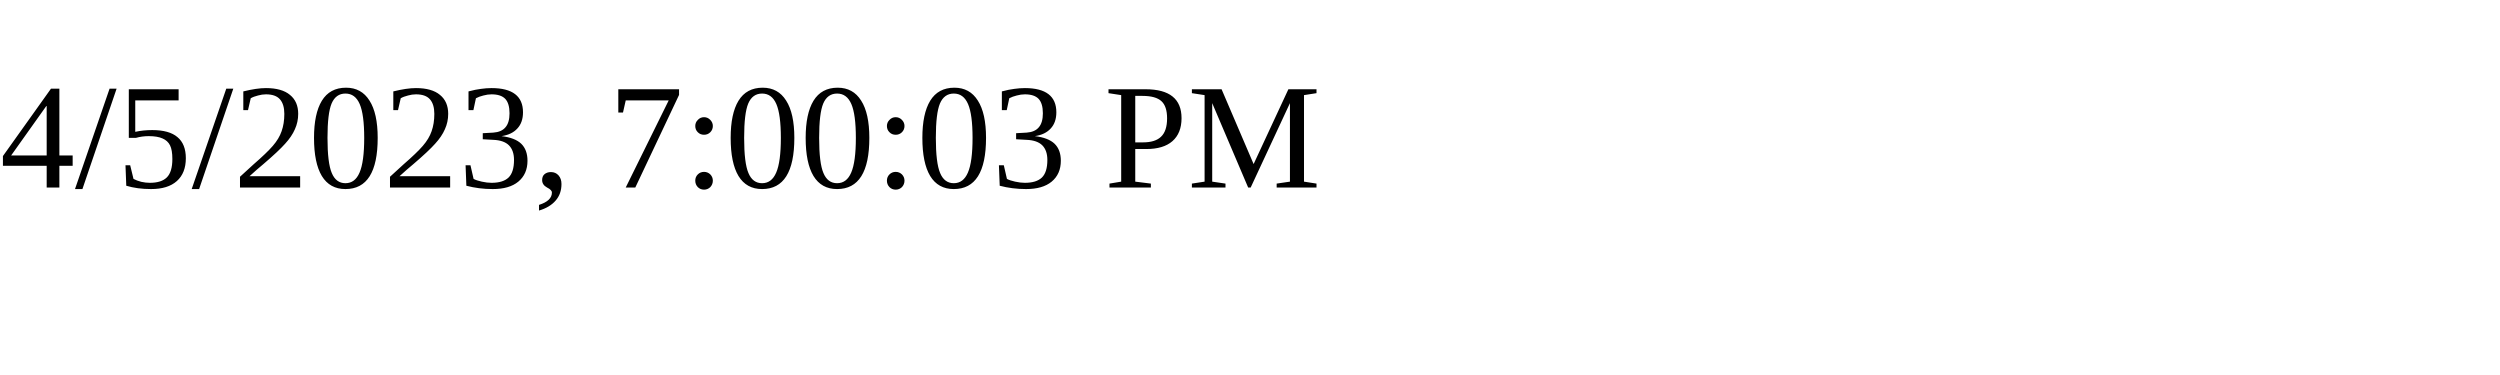
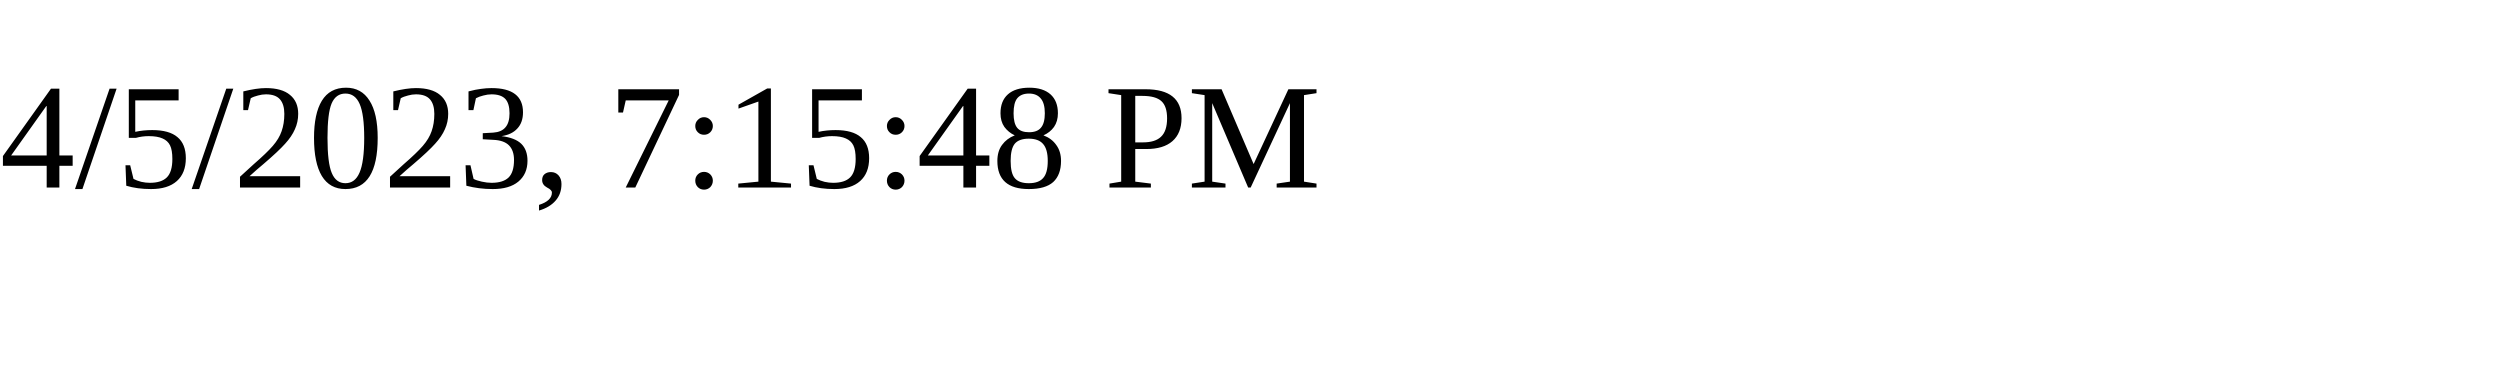
<svg xmlns="http://www.w3.org/2000/svg" height="30" width="200">
-   <text x="0" y="15">4/5/2023, 7:00:03 PM</text>
+   <text x="0" y="15">4/5/2023, 7:15:48 PM</text>
</svg>
